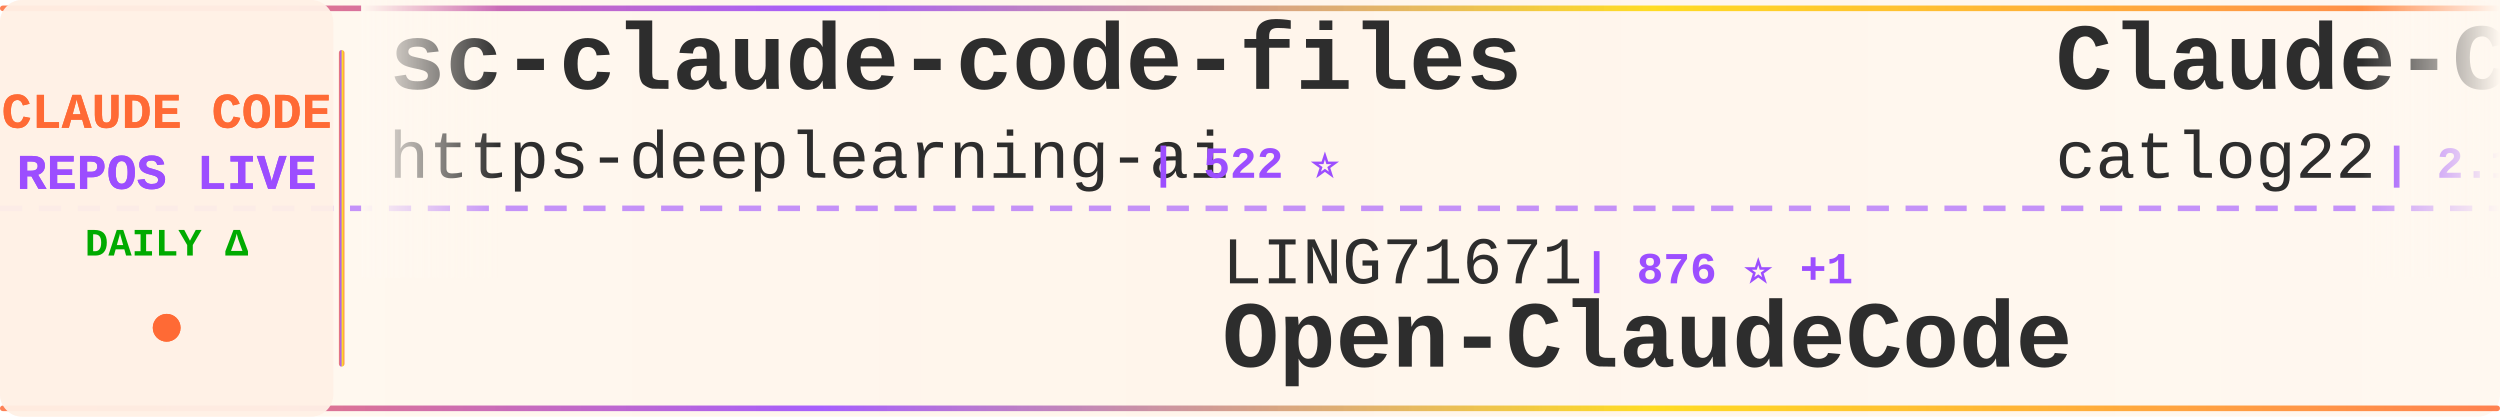
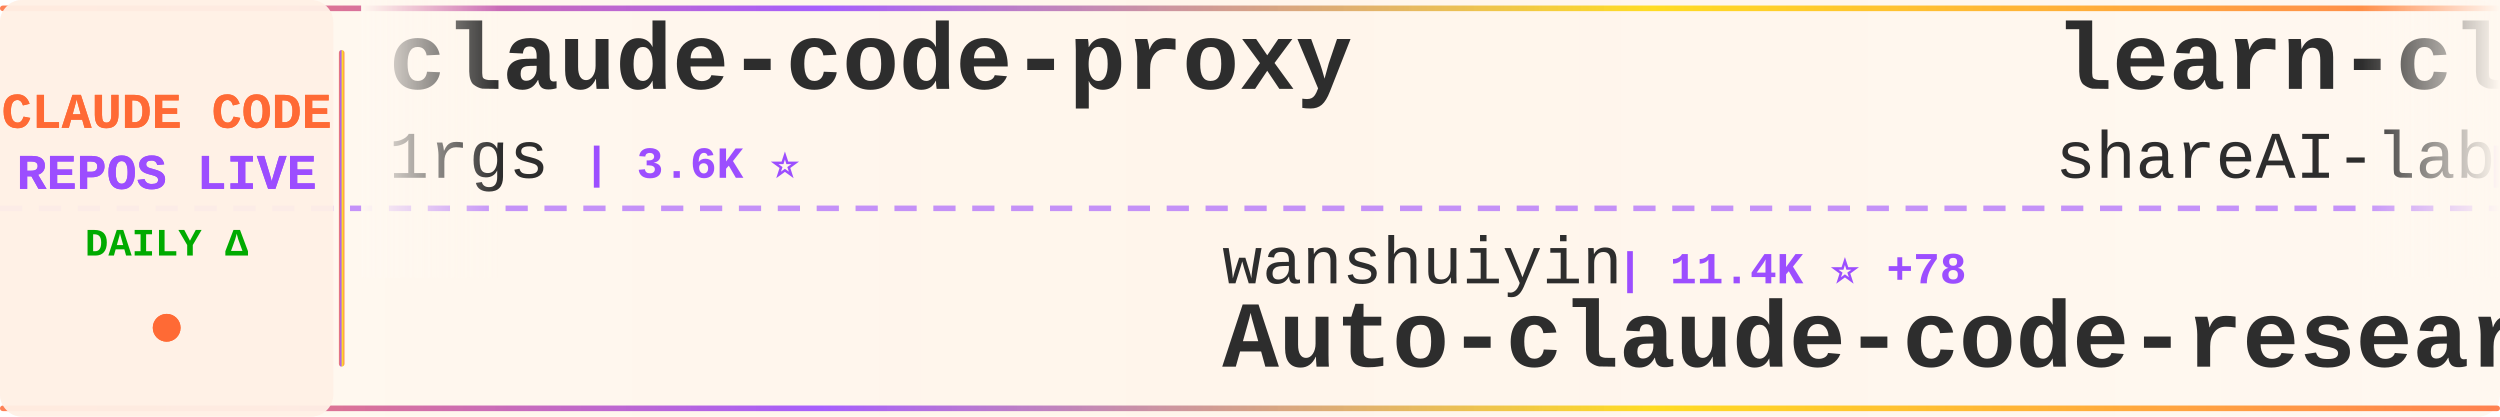
<svg xmlns="http://www.w3.org/2000/svg" width="900" height="150">
  <defs>
    <linearGradient id="tickerBg" x1="0%" y1="0%" x2="100%" y2="0%">
      <stop offset="0%" style="stop-color:#fff8f0;stop-opacity:0.98" />
      <stop offset="50%" style="stop-color:#fff5eb;stop-opacity:1" />
      <stop offset="100%" style="stop-color:#fff8f0;stop-opacity:0.98" />
    </linearGradient>
    <linearGradient id="borderGrad" x1="0%" y1="0%" x2="100%" y2="0%">
      <stop offset="0%" style="stop-color:#FF6B35;stop-opacity:0.85">
        <animate attributeName="stop-opacity" values="0.85;1;0.85" dur="2s" repeatCount="indefinite" />
      </stop>
      <stop offset="33%" style="stop-color:#9C4EFF;stop-opacity:0.9">
        <animate attributeName="stop-opacity" values="0.9;1;0.9" dur="2.2s" repeatCount="indefinite" />
      </stop>
      <stop offset="66%" style="stop-color:#FFD700;stop-opacity:0.85">
        <animate attributeName="stop-opacity" values="0.85;1;0.85" dur="1.8s" repeatCount="indefinite" />
      </stop>
      <stop offset="100%" style="stop-color:#FF6B35;stop-opacity:0.85">
        <animate attributeName="stop-opacity" values="0.85;1;0.85" dur="2s" repeatCount="indefinite" />
      </stop>
    </linearGradient>
    <filter id="textGlow">
      <feGaussianBlur stdDeviation="0.15" result="coloredBlur" />
      <feMerge>
        <feMergeNode in="coloredBlur" />
        <feMergeNode in="SourceGraphic" />
      </feMerge>
    </filter>
    <filter id="metricGlow">
      <feGaussianBlur stdDeviation="0.2" result="coloredBlur" />
      <feMerge>
        <feMergeNode in="coloredBlur" />
        <feMergeNode in="SourceGraphic" />
      </feMerge>
    </filter>
    <linearGradient id="leftFade" x1="0%" y1="0%" x2="100%" y2="0%">
      <stop offset="0%" style="stop-color:#fff8f0;stop-opacity:1" />
      <stop offset="100%" style="stop-color:#fff8f0;stop-opacity:0" />
    </linearGradient>
    <linearGradient id="rightFade" x1="0%" y1="0%" x2="100%" y2="0%">
      <stop offset="0%" style="stop-color:#fff8f0;stop-opacity:0" />
      <stop offset="100%" style="stop-color:#fff8f0;stop-opacity:1" />
    </linearGradient>
  </defs>
  <rect width="900" height="150" fill="url(#tickerBg)" rx="8" />
  <rect x="0" y="2" width="900" height="2" fill="url(#borderGrad)" rx="1" />
  <rect x="0" y="146" width="900" height="2" fill="url(#borderGrad)" rx="1" />
  <line x1="0" y1="75" x2="900" y2="75" stroke="#9C4EFF" stroke-width="2" stroke-dasharray="8 6" opacity="0.6" />
  <rect x="0" y="0" width="120" height="150" fill="#fff0e6" opacity="0.95" rx="8" />
  <text x="60" y="46" font-family="'Courier New', monospace" font-size="18" font-weight="bold" fill="#FF6B35" text-anchor="middle" filter="url(#textGlow)">
    CLAUDE CODE
  </text>
  <text x="60" y="68" font-family="'Courier New', monospace" font-size="18" font-weight="bold" fill="#9C4EFF" text-anchor="middle" filter="url(#textGlow)">
    REPOS LIVE
  </text>
  <text x="60" y="92" font-family="'Courier New', monospace" font-size="14" font-weight="bold" fill="#00aa00" text-anchor="middle">
    DAILY Δ
  </text>
  <circle cx="60" cy="118" r="5" fill="#FF6B35" filter="url(#metricGlow)">
    <animate attributeName="r" values="4;6;4" dur="1.5s" repeatCount="indefinite" />
    <animate attributeName="opacity" values="0.6;1;0.6" dur="1.5s" repeatCount="indefinite" />
  </circle>
  <rect x="122" y="18" width="2" height="114" fill="url(#borderGrad)" rx="1" />
  <clipPath id="tickerClip">
    <rect x="130" y="0" width="770" height="150" />
  </clipPath>
  <g clip-path="url(#tickerClip)">
    <g id="tickerItems">
      <animateTransform attributeName="transform" attributeType="XML" type="translate" from="0 0" to="-3000 0" dur="54s" repeatCount="indefinite" />
      <g transform="translate(0, 0)">
-         <text x="140" y="32" font-family="'Courier New', monospace" font-size="34" font-weight="bold" fill="#2d2d2d">sc-claude-code-files</text>
-         <text x="140" y="64" font-family="'Courier New', monospace" font-size="24" font-weight="normal" fill="#2d2d2d" opacity="1.0">https-deeplearning-ai</text>
-         <text x="414" y="64" font-family="'Courier New', monospace" font-size="16" font-weight="bold" fill="#9C4EFF"> | 522 ⭐</text>
+         <text x="140" y="32" font-family="'Courier New', monospace" font-size="34" font-weight="bold" fill="#2d2d2d">claude-code-proxy</text>
+         <text x="140" y="64" font-family="'Courier New', monospace" font-size="24" font-weight="normal" fill="#2d2d2d" opacity="1.0">1rgs</text>
+         <text x="210" y="64" font-family="'Courier New', monospace" font-size="16" font-weight="bold" fill="#9C4EFF"> | 3.6K ⭐</text>
      </g>
      <g transform="translate(300, 0)">
-         <text x="140" y="102" font-family="'Courier New', monospace" font-size="24" font-weight="normal" fill="#2d2d2d" opacity="1.0">LING71671</text>
-         <text x="270" y="102" font-family="'Courier New', monospace" font-size="16" font-weight="bold" fill="#9C4EFF"> | 876 ⭐ +1</text>
-         <text x="140" y="132" font-family="'Courier New', monospace" font-size="34" font-weight="bold" fill="#2d2d2d">Open-ClaudeCode</text>
+         <text x="140" y="102" font-family="'Courier New', monospace" font-size="24" font-weight="normal" fill="#2d2d2d" opacity="1.0">wanshuiyin</text>
+         <text x="282" y="102" font-family="'Courier New', monospace" font-size="16" font-weight="bold" fill="#9C4EFF"> | 11.4K ⭐ +78</text>
+         <text x="140" y="132" font-family="'Courier New', monospace" font-size="34" font-weight="bold" fill="#2d2d2d">Auto-claude-code-researc...</text>
      </g>
      <g transform="translate(600, 0)">
-         <text x="140" y="32" font-family="'Courier New', monospace" font-size="34" font-weight="bold" fill="#2d2d2d">Claude-Code-Workflow</text>
-         <text x="140" y="64" font-family="'Courier New', monospace" font-size="24" font-weight="normal" fill="#2d2d2d" opacity="1.0">catlog22</text>
-         <text x="258" y="64" font-family="'Courier New', monospace" font-size="16" font-weight="bold" fill="#9C4EFF"> | 2.1K ⭐ +4</text>
+         <text x="140" y="32" font-family="'Courier New', monospace" font-size="34" font-weight="bold" fill="#2d2d2d">learn-claude-code</text>
+         <text x="140" y="64" font-family="'Courier New', monospace" font-size="24" font-weight="normal" fill="#2d2d2d" opacity="1.0">shareAI-lab</text>
+         <text x="294" y="64" font-family="'Courier New', monospace" font-size="16" font-weight="bold" fill="#9C4EFF"> | 64.7K ⭐ +211</text>
      </g>
      <g transform="translate(900, 0)">
-         <text x="140" y="102" font-family="'Courier New', monospace" font-size="24" font-weight="normal" fill="#2d2d2d" opacity="1.0">ChrisWiles</text>
-         <text x="282" y="102" font-family="'Courier New', monospace" font-size="16" font-weight="bold" fill="#9C4EFF"> | 5.9K ⭐ +3</text>
-         <text x="140" y="132" font-family="'Courier New', monospace" font-size="34" font-weight="bold" fill="#2d2d2d">claude-code-showcase</text>
+         <text x="140" y="102" font-family="'Courier New', monospace" font-size="24" font-weight="normal" fill="#2d2d2d" opacity="1.0">777genius</text>
+         <text x="270" y="102" font-family="'Courier New', monospace" font-size="16" font-weight="bold" fill="#9C4EFF"> | 913 ⭐</text>
+         <text x="140" y="132" font-family="'Courier New', monospace" font-size="34" font-weight="bold" fill="#2d2d2d">claude-code-source-code</text>
      </g>
      <g transform="translate(1200, 0)">
-         <text x="140" y="32" font-family="'Courier New', monospace" font-size="34" font-weight="bold" fill="#2d2d2d">claude-code-prompts</text>
-         <text x="140" y="64" font-family="'Courier New', monospace" font-size="24" font-weight="normal" fill="#2d2d2d" opacity="1.0">repowise-dev</text>
-         <text x="306" y="64" font-family="'Courier New', monospace" font-size="16" font-weight="bold" fill="#9C4EFF"> | 1.1K ⭐ +3</text>
+         <text x="140" y="32" font-family="'Courier New', monospace" font-size="34" font-weight="bold" fill="#2d2d2d">claude-code-guide</text>
+         <text x="140" y="64" font-family="'Courier New', monospace" font-size="24" font-weight="normal" fill="#2d2d2d" opacity="1.0">zebbern</text>
+         <text x="246" y="64" font-family="'Courier New', monospace" font-size="16" font-weight="bold" fill="#9C4EFF"> | 4.2K ⭐ +3</text>
      </g>
      <g transform="translate(1500, 0)">
-         <text x="140" y="102" font-family="'Courier New', monospace" font-size="24" font-weight="normal" fill="#2d2d2d" opacity="1.0">shareAI-lab</text>
-         <text x="294" y="102" font-family="'Courier New', monospace" font-size="16" font-weight="bold" fill="#9C4EFF"> | 64.7K ⭐ +213</text>
-         <text x="140" y="132" font-family="'Courier New', monospace" font-size="34" font-weight="bold" fill="#2d2d2d">learn-claude-code</text>
+         <text x="140" y="102" font-family="'Courier New', monospace" font-size="24" font-weight="normal" fill="#2d2d2d" opacity="1.0">disler</text>
+         <text x="234" y="102" font-family="'Courier New', monospace" font-size="16" font-weight="bold" fill="#9C4EFF"> | 1.3K ⭐ +8</text>
+         <text x="140" y="132" font-family="'Courier New', monospace" font-size="34" font-weight="bold" fill="#2d2d2d">pi-vs-claude-code</text>
      </g>
      <g transform="translate(1800, 0)">
-         <text x="140" y="32" font-family="'Courier New', monospace" font-size="34" font-weight="bold" fill="#2d2d2d">awesome-claude-code-suba...</text>
-         <text x="140" y="64" font-family="'Courier New', monospace" font-size="24" font-weight="normal" fill="#2d2d2d" opacity="1.0">VoltAgent</text>
-         <text x="270" y="64" font-family="'Courier New', monospace" font-size="16" font-weight="bold" fill="#9C4EFF"> | 21.2K ⭐ +69</text>
+         <text x="140" y="32" font-family="'Courier New', monospace" font-size="34" font-weight="bold" fill="#2d2d2d">Claude-Code</text>
+         <text x="140" y="64" font-family="'Courier New', monospace" font-size="24" font-weight="normal" fill="#2d2d2d" opacity="1.0">pengchengneo</text>
+         <text x="306" y="64" font-family="'Courier New', monospace" font-size="16" font-weight="bold" fill="#9C4EFF"> | 1.5K ⭐ +6</text>
      </g>
      <g transform="translate(2100, 0)">
-         <text x="140" y="102" font-family="'Courier New', monospace" font-size="24" font-weight="normal" fill="#2d2d2d" opacity="1.0">AICoderTudou</text>
-         <text x="306" y="102" font-family="'Courier New', monospace" font-size="16" font-weight="bold" fill="#9C4EFF"> | 500 ⭐</text>
-         <text x="140" y="132" font-family="'Courier New', monospace" font-size="34" font-weight="bold" fill="#2d2d2d">claude-code-tudou</text>
+         <text x="140" y="102" font-family="'Courier New', monospace" font-size="24" font-weight="normal" fill="#2d2d2d" opacity="1.0">AprilNEA</text>
+         <text x="258" y="102" font-family="'Courier New', monospace" font-size="16" font-weight="bold" fill="#9C4EFF"> | 383 ⭐</text>
+         <text x="140" y="132" font-family="'Courier New', monospace" font-size="34" font-weight="bold" fill="#2d2d2d">claude-code-source</text>
      </g>
      <g transform="translate(2400, 0)">
-         <text x="140" y="32" font-family="'Courier New', monospace" font-size="34" font-weight="bold" fill="#2d2d2d">claude-code-reverse</text>
-         <text x="140" y="64" font-family="'Courier New', monospace" font-size="24" font-weight="normal" fill="#2d2d2d" opacity="1.0">Yuyz0112</text>
-         <text x="258" y="64" font-family="'Courier New', monospace" font-size="16" font-weight="bold" fill="#9C4EFF"> | 2.4K ⭐</text>
+         <text x="140" y="32" font-family="'Courier New', monospace" font-size="34" font-weight="bold" fill="#2d2d2d">claude-code-hub</text>
+         <text x="140" y="64" font-family="'Courier New', monospace" font-size="24" font-weight="normal" fill="#2d2d2d" opacity="1.0">ding113</text>
+         <text x="246" y="64" font-family="'Courier New', monospace" font-size="16" font-weight="bold" fill="#9C4EFF"> | 3.0K ⭐ +7</text>
      </g>
      <g transform="translate(2700, 0)">
-         <text x="140" y="102" font-family="'Courier New', monospace" font-size="24" font-weight="normal" fill="#2d2d2d" opacity="1.0">chauncygu</text>
-         <text x="270" y="102" font-family="'Courier New', monospace" font-size="16" font-weight="bold" fill="#9C4EFF"> | 2.6K ⭐ +4</text>
-         <text x="140" y="132" font-family="'Courier New', monospace" font-size="34" font-weight="bold" fill="#2d2d2d">collection-claude-code-s...</text>
+         <text x="140" y="102" font-family="'Courier New', monospace" font-size="24" font-weight="normal" fill="#2d2d2d" opacity="1.0">Hyper66666</text>
+         <text x="282" y="102" font-family="'Courier New', monospace" font-size="16" font-weight="bold" fill="#9C4EFF"> | 215 ⭐</text>
+         <text x="140" y="132" font-family="'Courier New', monospace" font-size="34" font-weight="bold" fill="#2d2d2d">claude-code-sourcemap</text>
      </g>
      <g transform="translate(3000, 0)">
-         <text x="140" y="32" font-family="'Courier New', monospace" font-size="34" font-weight="bold" fill="#2d2d2d">sc-claude-code-files</text>
-         <text x="140" y="64" font-family="'Courier New', monospace" font-size="24" font-weight="normal" fill="#2d2d2d" opacity="1.0">https-deeplearning-ai</text>
-         <text x="414" y="64" font-family="'Courier New', monospace" font-size="16" font-weight="bold" fill="#9C4EFF"> | 522 ⭐</text>
+         <text x="140" y="32" font-family="'Courier New', monospace" font-size="34" font-weight="bold" fill="#2d2d2d">claude-code-proxy</text>
+         <text x="140" y="64" font-family="'Courier New', monospace" font-size="24" font-weight="normal" fill="#2d2d2d" opacity="1.0">1rgs</text>
+         <text x="210" y="64" font-family="'Courier New', monospace" font-size="16" font-weight="bold" fill="#9C4EFF"> | 3.6K ⭐</text>
      </g>
      <g transform="translate(3300, 0)">
-         <text x="140" y="102" font-family="'Courier New', monospace" font-size="24" font-weight="normal" fill="#2d2d2d" opacity="1.0">LING71671</text>
-         <text x="270" y="102" font-family="'Courier New', monospace" font-size="16" font-weight="bold" fill="#9C4EFF"> | 876 ⭐ +1</text>
-         <text x="140" y="132" font-family="'Courier New', monospace" font-size="34" font-weight="bold" fill="#2d2d2d">Open-ClaudeCode</text>
+         <text x="140" y="102" font-family="'Courier New', monospace" font-size="24" font-weight="normal" fill="#2d2d2d" opacity="1.0">wanshuiyin</text>
+         <text x="282" y="102" font-family="'Courier New', monospace" font-size="16" font-weight="bold" fill="#9C4EFF"> | 11.4K ⭐ +78</text>
+         <text x="140" y="132" font-family="'Courier New', monospace" font-size="34" font-weight="bold" fill="#2d2d2d">Auto-claude-code-researc...</text>
      </g>
      <g transform="translate(3600, 0)">
-         <text x="140" y="32" font-family="'Courier New', monospace" font-size="34" font-weight="bold" fill="#2d2d2d">Claude-Code-Workflow</text>
-         <text x="140" y="64" font-family="'Courier New', monospace" font-size="24" font-weight="normal" fill="#2d2d2d" opacity="1.0">catlog22</text>
-         <text x="258" y="64" font-family="'Courier New', monospace" font-size="16" font-weight="bold" fill="#9C4EFF"> | 2.1K ⭐ +4</text>
+         <text x="140" y="32" font-family="'Courier New', monospace" font-size="34" font-weight="bold" fill="#2d2d2d">learn-claude-code</text>
+         <text x="140" y="64" font-family="'Courier New', monospace" font-size="24" font-weight="normal" fill="#2d2d2d" opacity="1.0">shareAI-lab</text>
+         <text x="294" y="64" font-family="'Courier New', monospace" font-size="16" font-weight="bold" fill="#9C4EFF"> | 64.7K ⭐ +211</text>
      </g>
      <g transform="translate(3900, 0)">
-         <text x="140" y="102" font-family="'Courier New', monospace" font-size="24" font-weight="normal" fill="#2d2d2d" opacity="1.0">ChrisWiles</text>
-         <text x="282" y="102" font-family="'Courier New', monospace" font-size="16" font-weight="bold" fill="#9C4EFF"> | 5.9K ⭐ +3</text>
-         <text x="140" y="132" font-family="'Courier New', monospace" font-size="34" font-weight="bold" fill="#2d2d2d">claude-code-showcase</text>
+         <text x="140" y="102" font-family="'Courier New', monospace" font-size="24" font-weight="normal" fill="#2d2d2d" opacity="1.0">777genius</text>
+         <text x="270" y="102" font-family="'Courier New', monospace" font-size="16" font-weight="bold" fill="#9C4EFF"> | 913 ⭐</text>
+         <text x="140" y="132" font-family="'Courier New', monospace" font-size="34" font-weight="bold" fill="#2d2d2d">claude-code-source-code</text>
      </g>
    </g>
  </g>
  <rect x="130" y="0" width="50" height="100" fill="url(#leftFade)" />
  <rect x="850" y="0" width="50" height="100" fill="url(#rightFade)" />
</svg>
